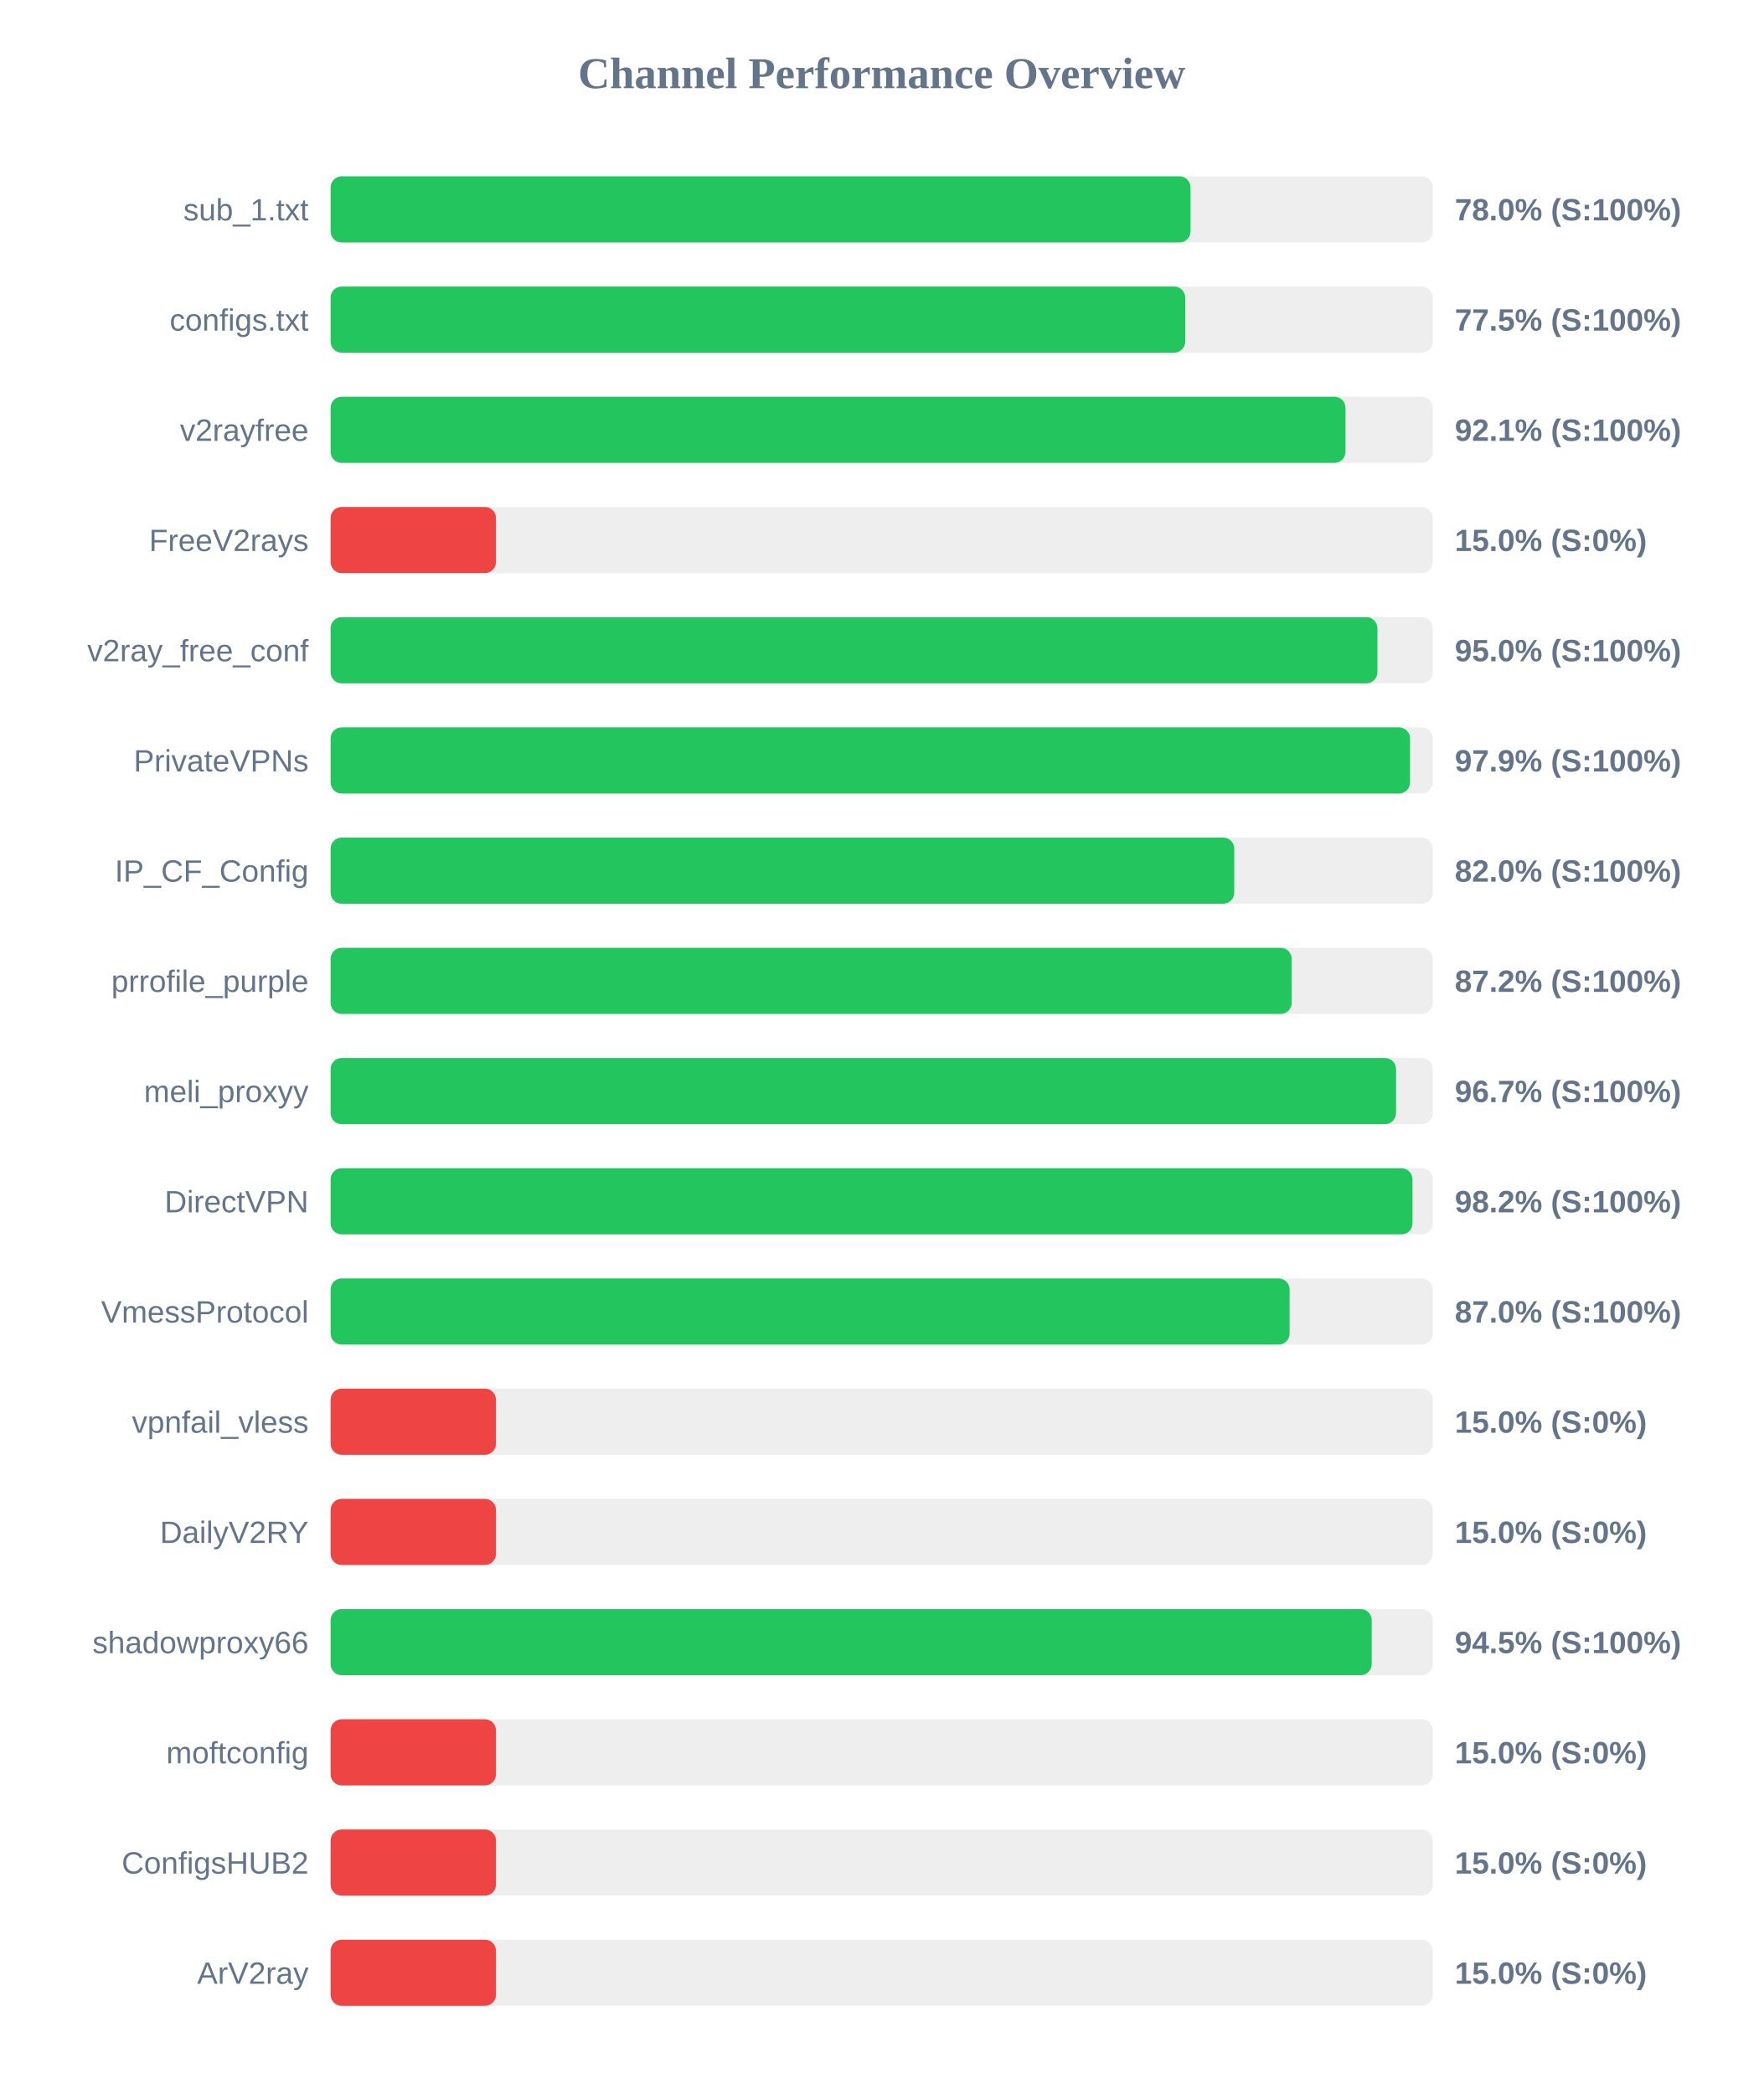
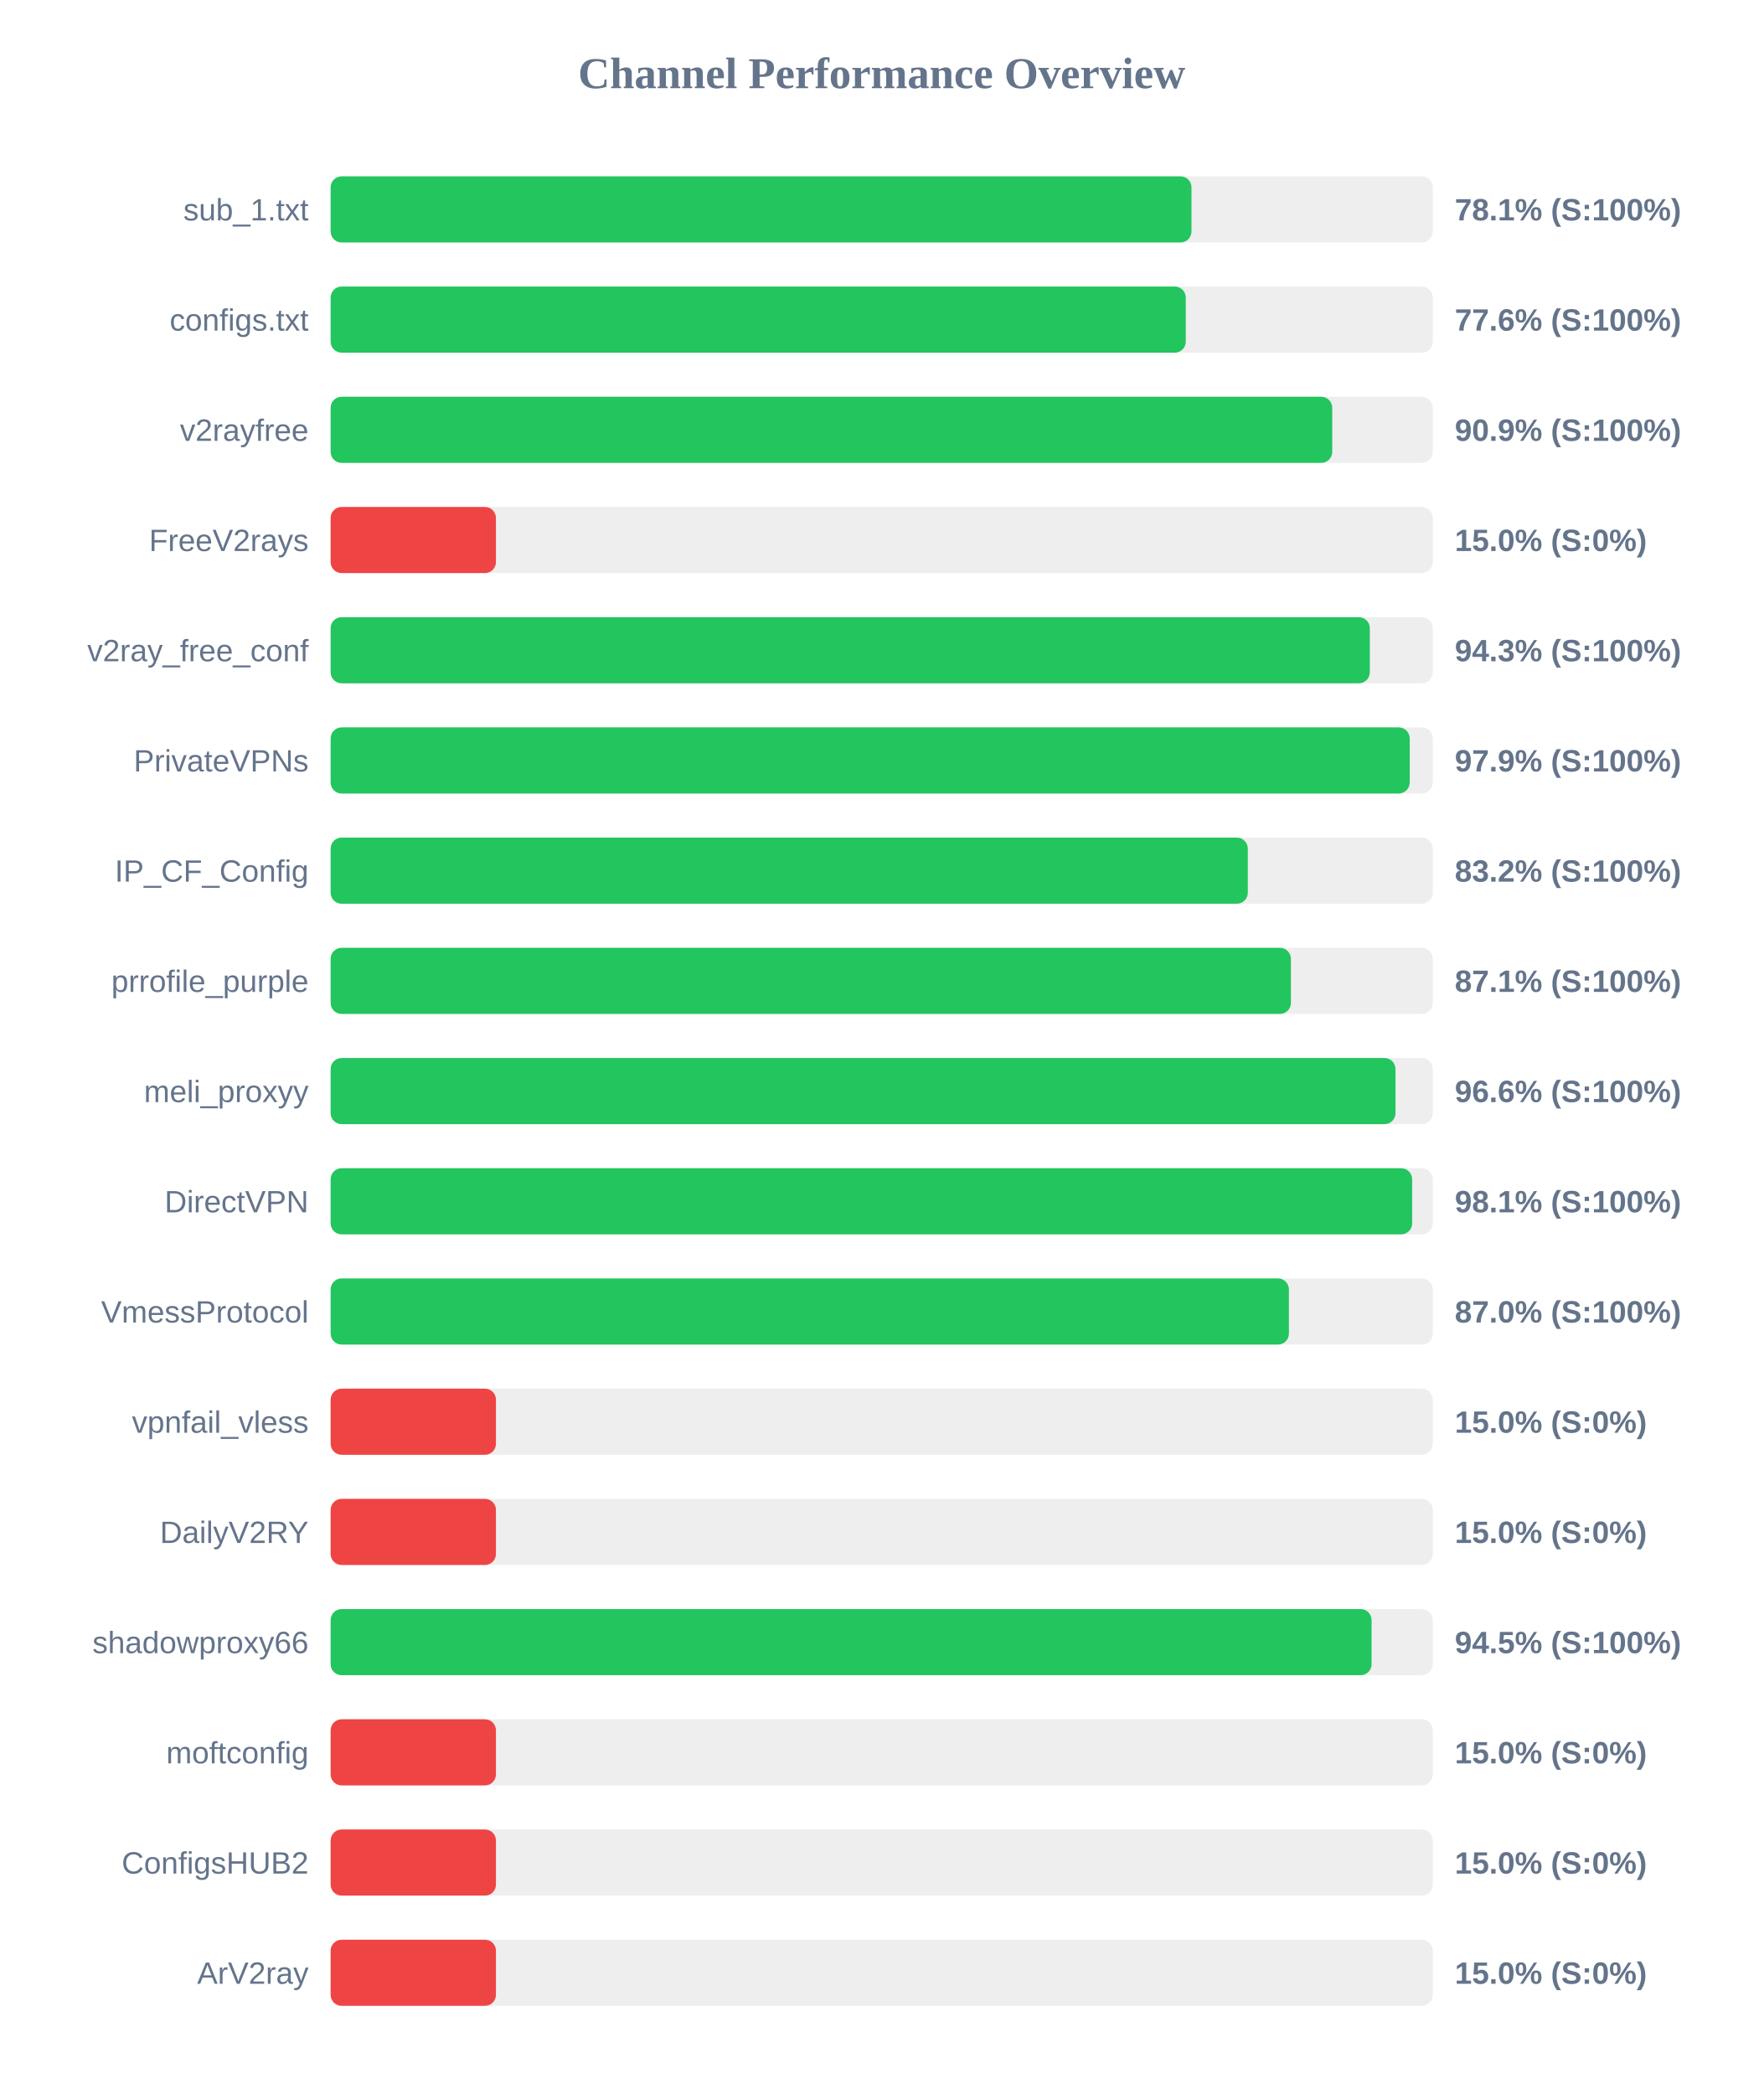
<svg xmlns="http://www.w3.org/2000/svg" width="800" height="950" version="1.1">
  <style>
        .row { font: 14px Arial; fill: #64748b; }
        .score { font: bold 14px Arial; fill: #64748b; }
    </style>
  <text x="400" y="40" text-anchor="middle" font-size="20px" font-weight="bold" fill="#64748b">Channel Performance Overview</text>
  <rect x="150" y="80" width="500" height="30" fill="#eee" rx="5" />
-   <rect x="150" y="80" width="390.1" height="30" fill="#22c55e" rx="5" />
+   <rect x="150" y="80" width="390.55" height="30" fill="#22c55e" rx="5" />
  <text x="140" y="100" text-anchor="end" class="row">sub_1.txt</text>
-   <text x="660" y="100" text-anchor="start" class="score">78.0% (S:100%)</text>
+   <text x="660" y="100" text-anchor="start" class="score">78.1% (S:100%)</text>
  <rect x="150" y="130" width="500" height="30" fill="#eee" rx="5" />
-   <rect x="150" y="130" width="387.7" height="30" fill="#22c55e" rx="5" />
+   <rect x="150" y="130" width="387.95" height="30" fill="#22c55e" rx="5" />
  <text x="140" y="150" text-anchor="end" class="row">configs.txt</text>
-   <text x="660" y="150" text-anchor="start" class="score">77.5% (S:100%)</text>
+   <text x="660" y="150" text-anchor="start" class="score">77.6% (S:100%)</text>
  <rect x="150" y="180" width="500" height="30" fill="#eee" rx="5" />
-   <rect x="150" y="180" width="460.4" height="30" fill="#22c55e" rx="5" />
+   <rect x="150" y="180" width="454.4" height="30" fill="#22c55e" rx="5" />
  <text x="140" y="200" text-anchor="end" class="row">v2rayfree</text>
-   <text x="660" y="200" text-anchor="start" class="score">92.1% (S:100%)</text>
+   <text x="660" y="200" text-anchor="start" class="score">90.9% (S:100%)</text>
  <rect x="150" y="230" width="500" height="30" fill="#eee" rx="5" />
  <rect x="150" y="230" width="75.0" height="30" fill="#ef4444" rx="5" />
  <text x="140" y="250" text-anchor="end" class="row">FreeV2rays</text>
  <text x="660" y="250" text-anchor="start" class="score">15.0% (S:0%)</text>
  <rect x="150" y="280" width="500" height="30" fill="#eee" rx="5" />
-   <rect x="150" y="280" width="474.9" height="30" fill="#22c55e" rx="5" />
+   <rect x="150" y="280" width="471.45" height="30" fill="#22c55e" rx="5" />
  <text x="140" y="300" text-anchor="end" class="row">v2ray_free_conf</text>
-   <text x="660" y="300" text-anchor="start" class="score">95.0% (S:100%)</text>
+   <text x="660" y="300" text-anchor="start" class="score">94.3% (S:100%)</text>
  <rect x="150" y="330" width="500" height="30" fill="#eee" rx="5" />
-   <rect x="150" y="330" width="489.7" height="30" fill="#22c55e" rx="5" />
+   <rect x="150" y="330" width="489.55" height="30" fill="#22c55e" rx="5" />
  <text x="140" y="350" text-anchor="end" class="row">PrivateVPNs</text>
  <text x="660" y="350" text-anchor="start" class="score">97.9% (S:100%)</text>
  <rect x="150" y="380" width="500" height="30" fill="#eee" rx="5" />
-   <rect x="150" y="380" width="409.95" height="30" fill="#22c55e" rx="5" />
+   <rect x="150" y="380" width="416.1" height="30" fill="#22c55e" rx="5" />
  <text x="140" y="400" text-anchor="end" class="row">IP_CF_Config</text>
-   <text x="660" y="400" text-anchor="start" class="score">82.0% (S:100%)</text>
+   <text x="660" y="400" text-anchor="start" class="score">83.2% (S:100%)</text>
  <rect x="150" y="430" width="500" height="30" fill="#eee" rx="5" />
-   <rect x="150" y="430" width="436.0" height="30" fill="#22c55e" rx="5" />
+   <rect x="150" y="430" width="435.65" height="30" fill="#22c55e" rx="5" />
  <text x="140" y="450" text-anchor="end" class="row">prrofile_purple</text>
-   <text x="660" y="450" text-anchor="start" class="score">87.2% (S:100%)</text>
+   <text x="660" y="450" text-anchor="start" class="score">87.1% (S:100%)</text>
  <rect x="150" y="480" width="500" height="30" fill="#eee" rx="5" />
-   <rect x="150" y="480" width="483.35" height="30" fill="#22c55e" rx="5" />
+   <rect x="150" y="480" width="483.1" height="30" fill="#22c55e" rx="5" />
  <text x="140" y="500" text-anchor="end" class="row">meli_proxyy</text>
-   <text x="660" y="500" text-anchor="start" class="score">96.7% (S:100%)</text>
+   <text x="660" y="500" text-anchor="start" class="score">96.6% (S:100%)</text>
  <rect x="150" y="530" width="500" height="30" fill="#eee" rx="5" />
-   <rect x="150" y="530" width="490.8" height="30" fill="#22c55e" rx="5" />
+   <rect x="150" y="530" width="490.65" height="30" fill="#22c55e" rx="5" />
  <text x="140" y="550" text-anchor="end" class="row">DirectVPN</text>
-   <text x="660" y="550" text-anchor="start" class="score">98.2% (S:100%)</text>
+   <text x="660" y="550" text-anchor="start" class="score">98.1% (S:100%)</text>
  <rect x="150" y="580" width="500" height="30" fill="#eee" rx="5" />
-   <rect x="150" y="580" width="435.05" height="30" fill="#22c55e" rx="5" />
+   <rect x="150" y="580" width="434.75" height="30" fill="#22c55e" rx="5" />
  <text x="140" y="600" text-anchor="end" class="row">VmessProtocol</text>
  <text x="660" y="600" text-anchor="start" class="score">87.0% (S:100%)</text>
  <rect x="150" y="630" width="500" height="30" fill="#eee" rx="5" />
  <rect x="150" y="630" width="75.0" height="30" fill="#ef4444" rx="5" />
  <text x="140" y="650" text-anchor="end" class="row">vpnfail_vless</text>
  <text x="660" y="650" text-anchor="start" class="score">15.0% (S:0%)</text>
  <rect x="150" y="680" width="500" height="30" fill="#eee" rx="5" />
  <rect x="150" y="680" width="75.0" height="30" fill="#ef4444" rx="5" />
  <text x="140" y="700" text-anchor="end" class="row">DailyV2RY</text>
  <text x="660" y="700" text-anchor="start" class="score">15.0% (S:0%)</text>
  <rect x="150" y="730" width="500" height="30" fill="#eee" rx="5" />
-   <rect x="150" y="730" width="472.3" height="30" fill="#22c55e" rx="5" />
+   <rect x="150" y="730" width="472.25" height="30" fill="#22c55e" rx="5" />
  <text x="140" y="750" text-anchor="end" class="row">shadowproxy66</text>
  <text x="660" y="750" text-anchor="start" class="score">94.5% (S:100%)</text>
  <rect x="150" y="780" width="500" height="30" fill="#eee" rx="5" />
  <rect x="150" y="780" width="75.0" height="30" fill="#ef4444" rx="5" />
  <text x="140" y="800" text-anchor="end" class="row">moftconfig</text>
  <text x="660" y="800" text-anchor="start" class="score">15.0% (S:0%)</text>
  <rect x="150" y="830" width="500" height="30" fill="#eee" rx="5" />
  <rect x="150" y="830" width="75.0" height="30" fill="#ef4444" rx="5" />
  <text x="140" y="850" text-anchor="end" class="row">ConfigsHUB2</text>
  <text x="660" y="850" text-anchor="start" class="score">15.0% (S:0%)</text>
  <rect x="150" y="880" width="500" height="30" fill="#eee" rx="5" />
  <rect x="150" y="880" width="75.0" height="30" fill="#ef4444" rx="5" />
  <text x="140" y="900" text-anchor="end" class="row">ArV2ray</text>
  <text x="660" y="900" text-anchor="start" class="score">15.0% (S:0%)</text>
</svg>
